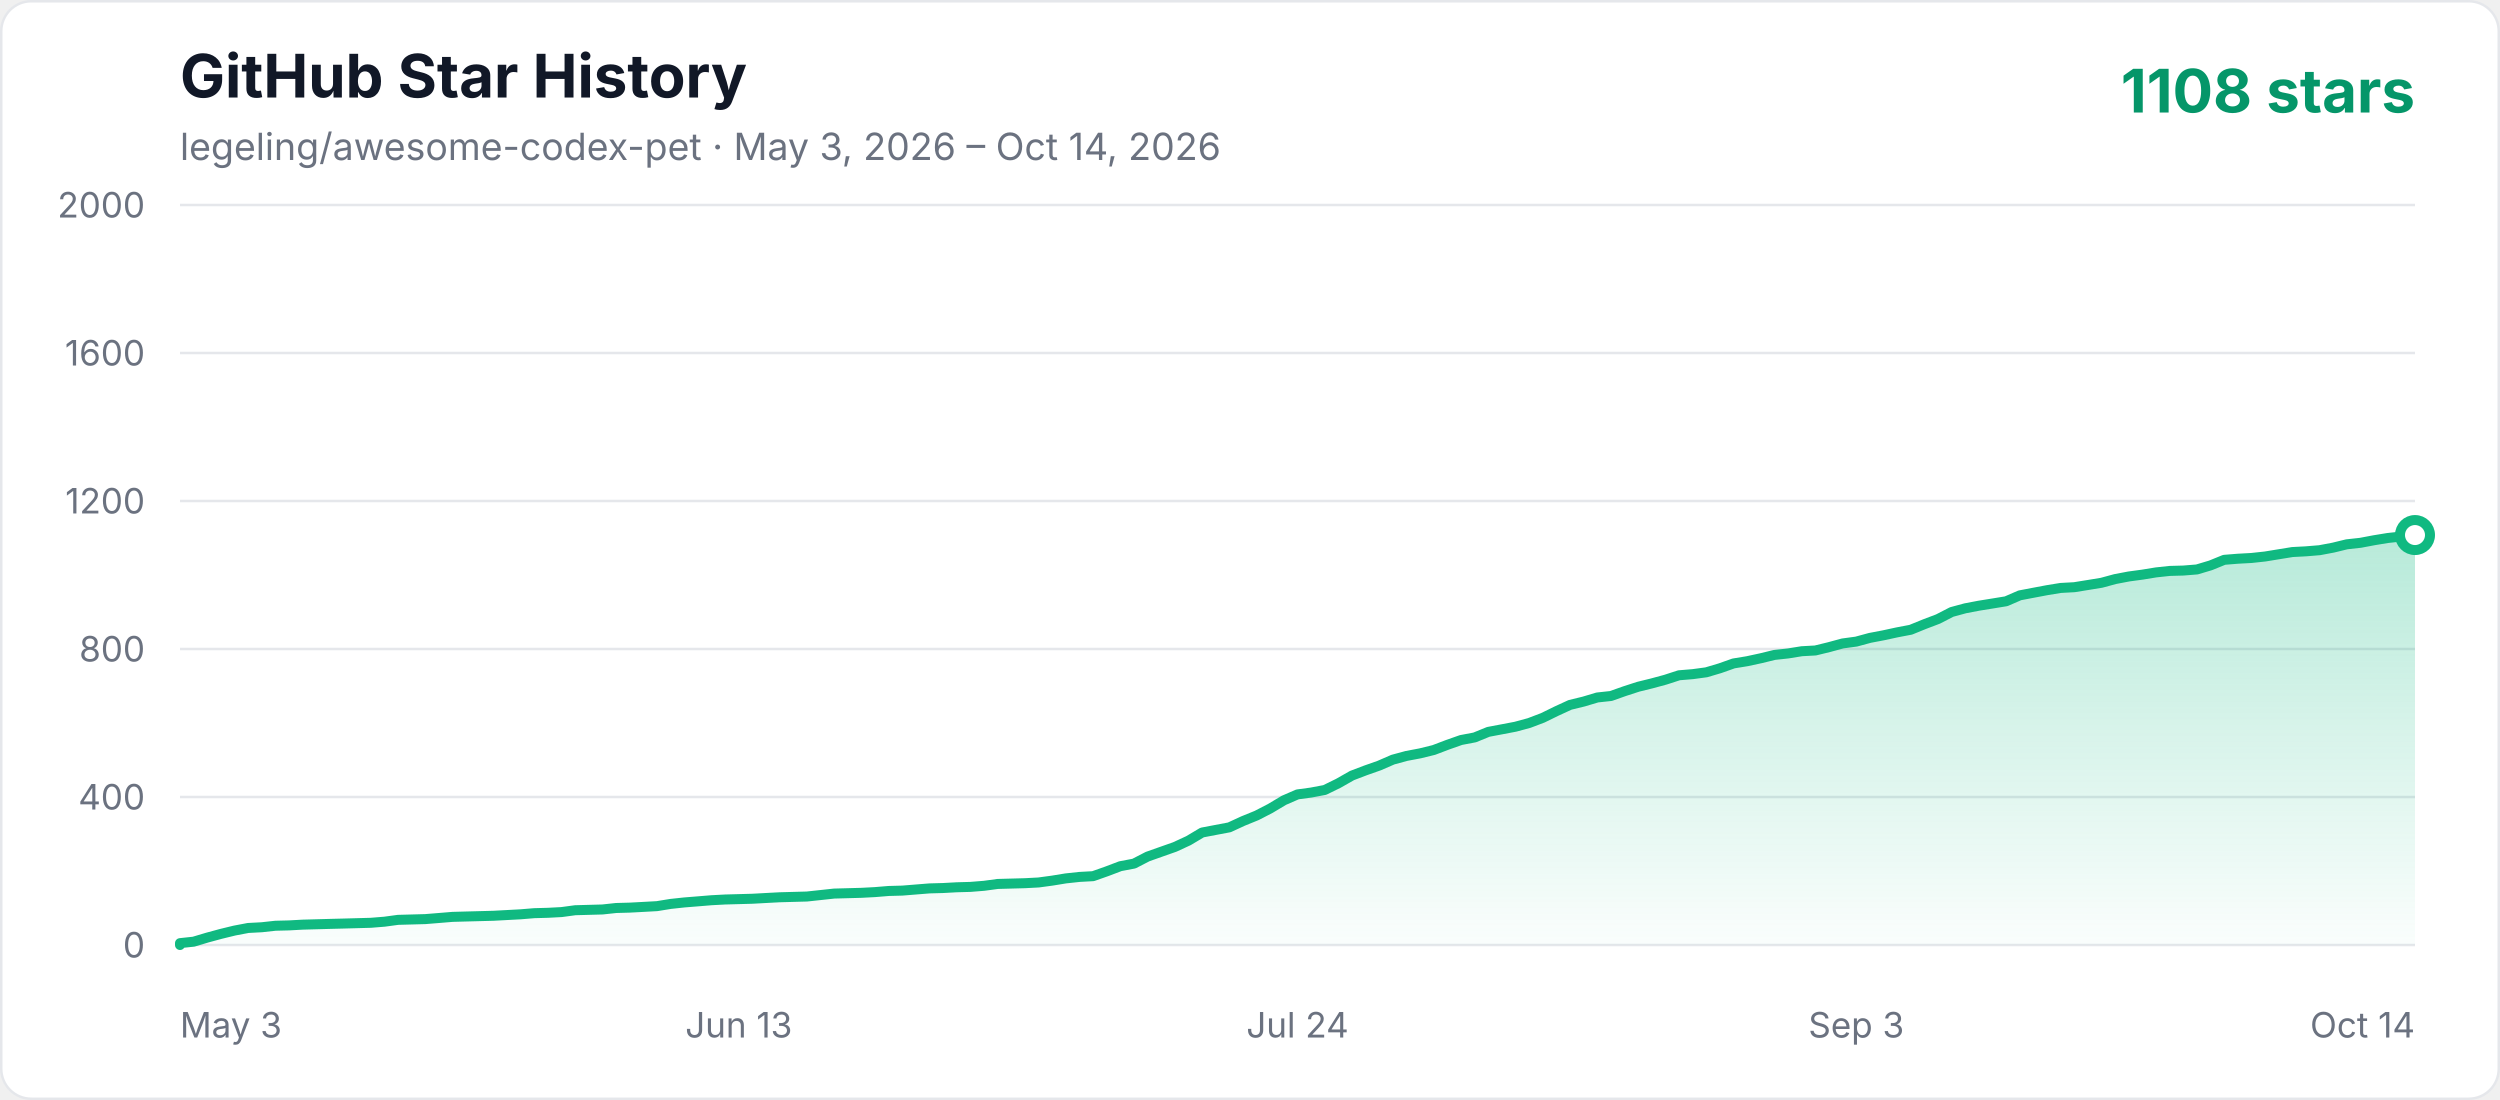
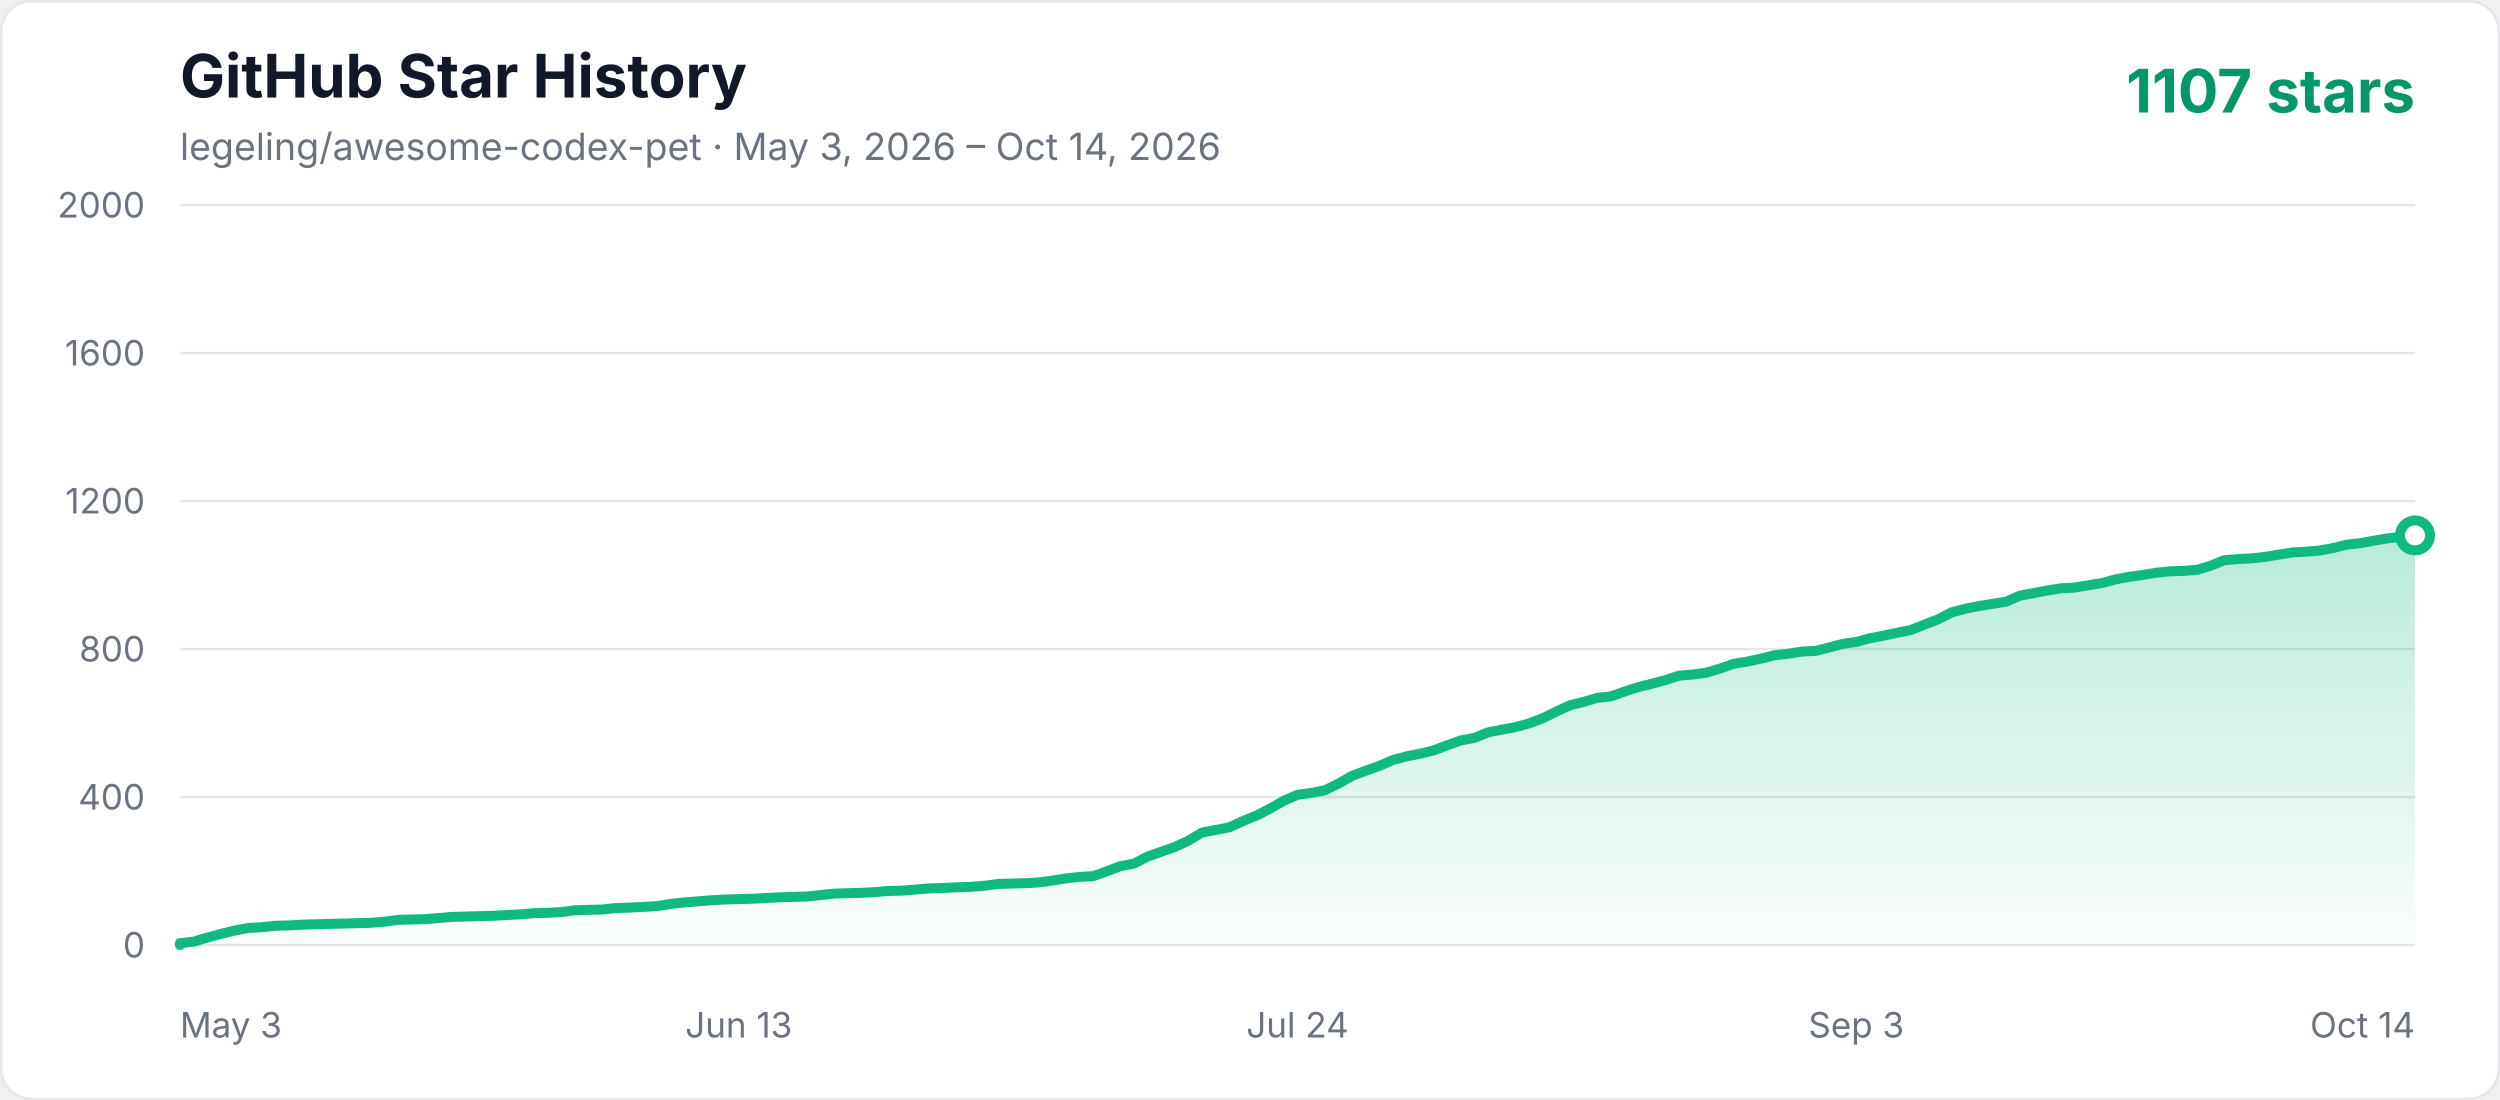
<svg xmlns="http://www.w3.org/2000/svg" width="1000" height="440" viewBox="0 0 1000 440" role="img" aria-labelledby="title description">
  <defs>
    <linearGradient id="area" x1="0" y1="0" x2="0" y2="1">
      <stop offset="0%" stop-color="#10b981" stop-opacity="0.3" />
      <stop offset="100%" stop-color="#10b981" stop-opacity="0.02" />
    </linearGradient>
    <style>
      .axis { fill: #6b7280; font: 14px -apple-system, BlinkMacSystemFont, "Segoe UI", sans-serif; }
      .title { fill: #111827; font: 700 24px -apple-system, BlinkMacSystemFont, "Segoe UI", sans-serif; }
      .subtitle { fill: #6b7280; font: 15px -apple-system, BlinkMacSystemFont, "Segoe UI", sans-serif; }
      .count { fill: #059669; font: 700 24px -apple-system, BlinkMacSystemFont, "Segoe UI", sans-serif; }
    </style>
  </defs>
  <rect x="0.5" y="0.5" width="999" height="439" rx="12" fill="#ffffff" stroke="#e5e7eb" />
  <text x="72" y="39" class="title">GitHub Star History</text>
  <text x="72" y="64" class="subtitle">legeling/awesome-codex-pet · May 3, 2026 – Oct 14, 2026</text>
-   <text x="966" y="45" text-anchor="end" class="count">1108 stars</text>
+   <text x="966" y="45" text-anchor="end" class="count">1107 stars</text>
  <line x1="72" y1="378" x2="966" y2="378" stroke="#e5e7eb" stroke-width="1" />
  <text x="58" y="383" text-anchor="end" class="axis">0</text>
  <line x1="72" y1="318.8" x2="966" y2="318.8" stroke="#e5e7eb" stroke-width="1" />
  <text x="58" y="323.8" text-anchor="end" class="axis">400</text>
  <line x1="72" y1="259.6" x2="966" y2="259.6" stroke="#e5e7eb" stroke-width="1" />
  <text x="58" y="264.6" text-anchor="end" class="axis">800</text>
  <line x1="72" y1="200.4" x2="966" y2="200.4" stroke="#e5e7eb" stroke-width="1" />
  <text x="58" y="205.4" text-anchor="end" class="axis">1200</text>
  <line x1="72" y1="141.2" x2="966" y2="141.2" stroke="#e5e7eb" stroke-width="1" />
  <text x="58" y="146.2" text-anchor="end" class="axis">1600</text>
  <line x1="72" y1="82" x2="966" y2="82" stroke="#e5e7eb" stroke-width="1" />
  <text x="58" y="87" text-anchor="end" class="axis">2000</text>
  <text x="72" y="415" text-anchor="start" class="axis">May 3</text>
  <text x="295.5" y="415" text-anchor="middle" class="axis">Jun 13</text>
  <text x="519" y="415" text-anchor="middle" class="axis">Jul 24</text>
  <text x="742.5" y="415" text-anchor="middle" class="axis">Sep 3</text>
  <text x="966" y="415" text-anchor="end" class="axis">Oct 14</text>
-   <polygon points="72,378 72.00,377.26 77.45,376.67 82.90,375.04 88.35,373.56 93.80,372.23 99.26,371.19 104.71,370.90 110.16,370.30 115.61,370.16 121.06,369.86 126.51,369.71 131.96,369.56 137.41,369.42 142.87,369.27 148.32,369.12 153.77,368.68 159.22,367.94 170.12,367.64 175.57,367.20 181.02,366.75 186.48,366.60 197.38,366.31 208.28,365.72 213.73,365.27 219.18,365.12 224.63,364.83 230.09,364.09 235.54,363.94 240.99,363.79 246.44,363.20 251.89,363.05 257.34,362.76 262.79,362.46 268.24,361.57 273.70,360.98 279.15,360.54 284.60,360.09 290.05,359.80 295.50,359.65 300.95,359.50 306.40,359.20 311.85,358.91 322.76,358.61 328.21,358.02 333.66,357.43 344.56,357.13 350.01,356.84 355.46,356.39 360.91,356.24 366.37,355.80 371.82,355.36 377.27,355.21 382.72,354.91 388.17,354.76 393.62,354.32 399.07,353.58 404.52,353.43 409.98,353.28 415.43,352.99 420.88,352.25 426.33,351.36 431.78,350.77 437.23,350.47 442.68,348.55 448.13,346.48 453.59,345.44 459.04,342.63 464.49,340.70 469.94,338.78 475.39,336.26 480.84,333.01 486.29,331.97 491.74,330.94 497.20,328.42 502.65,326.20 508.10,323.39 513.55,320.13 519.00,317.76 524.45,317.02 529.90,315.99 535.35,313.32 540.80,310.22 546.26,308.14 551.71,306.22 557.16,303.85 562.61,302.37 568.06,301.34 573.51,300.00 578.96,297.93 584.41,296.01 589.87,294.97 595.32,292.75 600.77,291.72 606.22,290.68 611.67,289.20 617.12,287.13 622.57,284.46 628.02,281.95 633.48,280.62 638.93,278.99 644.38,278.40 649.83,276.47 655.28,274.70 660.73,273.36 666.18,271.88 671.63,270.11 677.09,269.66 682.54,268.92 687.99,267.30 693.44,265.37 698.89,264.48 704.34,263.30 709.79,261.97 715.24,261.38 720.70,260.49 726.15,260.19 731.60,258.86 737.05,257.38 742.50,256.64 747.95,255.16 753.40,254.12 758.85,252.94 764.30,251.90 769.76,249.68 775.21,247.61 780.66,244.80 786.11,243.32 791.56,242.28 797.01,241.40 802.46,240.51 807.91,238.14 813.37,237.10 818.82,236.07 824.27,235.18 829.72,234.88 835.17,234.00 840.62,233.11 846.07,231.63 851.52,230.59 856.98,229.85 862.43,228.96 867.88,228.37 873.33,228.22 878.78,227.78 884.23,226.15 889.68,223.93 895.13,223.49 900.59,223.19 906.04,222.60 911.49,221.71 916.94,220.82 922.39,220.53 927.84,220.08 933.29,219.05 938.74,217.72 944.20,217.12 949.65,216.09 955.10,215.20 960.55,214.61 966.00,214.02 966.00,378" fill="url(#area)" />
-   <polyline points="72,378 72.00,377.26 77.45,376.67 82.90,375.04 88.35,373.56 93.80,372.23 99.26,371.19 104.71,370.90 110.16,370.30 115.61,370.16 121.06,369.86 126.51,369.71 131.96,369.56 137.41,369.42 142.87,369.27 148.32,369.12 153.77,368.68 159.22,367.94 170.12,367.64 175.57,367.20 181.02,366.75 186.48,366.60 197.38,366.31 208.28,365.72 213.73,365.27 219.18,365.12 224.63,364.83 230.09,364.09 235.54,363.94 240.99,363.79 246.44,363.20 251.89,363.05 257.34,362.76 262.79,362.46 268.24,361.57 273.70,360.98 279.15,360.54 284.60,360.09 290.05,359.80 295.50,359.65 300.95,359.50 306.40,359.20 311.85,358.91 322.76,358.61 328.21,358.02 333.66,357.43 344.56,357.13 350.01,356.84 355.46,356.39 360.91,356.24 366.37,355.80 371.82,355.36 377.27,355.21 382.72,354.91 388.17,354.76 393.62,354.32 399.07,353.58 404.52,353.43 409.98,353.28 415.43,352.99 420.88,352.25 426.33,351.36 431.78,350.77 437.23,350.47 442.68,348.55 448.13,346.48 453.59,345.44 459.04,342.63 464.49,340.70 469.94,338.78 475.39,336.26 480.84,333.01 486.29,331.97 491.74,330.94 497.20,328.42 502.65,326.20 508.10,323.39 513.55,320.13 519.00,317.76 524.45,317.02 529.90,315.99 535.35,313.32 540.80,310.22 546.26,308.14 551.71,306.22 557.16,303.85 562.61,302.37 568.06,301.34 573.51,300.00 578.96,297.93 584.41,296.01 589.87,294.97 595.32,292.75 600.77,291.72 606.22,290.68 611.67,289.20 617.12,287.13 622.57,284.46 628.02,281.95 633.48,280.62 638.93,278.99 644.38,278.40 649.83,276.47 655.28,274.70 660.73,273.36 666.18,271.88 671.63,270.11 677.09,269.66 682.54,268.92 687.99,267.30 693.44,265.37 698.89,264.48 704.34,263.30 709.79,261.97 715.24,261.38 720.70,260.49 726.15,260.19 731.60,258.86 737.05,257.38 742.50,256.64 747.95,255.16 753.40,254.12 758.85,252.94 764.30,251.90 769.76,249.68 775.21,247.61 780.66,244.80 786.11,243.32 791.56,242.28 797.01,241.40 802.46,240.51 807.91,238.14 813.37,237.10 818.82,236.07 824.27,235.18 829.72,234.88 835.17,234.00 840.62,233.11 846.07,231.63 851.52,230.59 856.98,229.85 862.43,228.96 867.88,228.37 873.33,228.22 878.78,227.78 884.23,226.15 889.68,223.93 895.13,223.49 900.59,223.19 906.04,222.60 911.49,221.71 916.94,220.82 922.39,220.53 927.84,220.08 933.29,219.05 938.74,217.72 944.20,217.12 949.65,216.09 955.10,215.20 960.55,214.61 966.00,214.02" fill="none" stroke="#10b981" stroke-width="4" stroke-linecap="round" stroke-linejoin="round" />
-   <circle cx="966.00" cy="214.02" r="6" fill="#ffffff" stroke="#10b981" stroke-width="4" />
+   <polygon points="72,378 72.00,377.26 77.45,376.67 82.90,375.04 88.35,373.56 93.80,372.23 99.26,371.19 104.71,370.90 110.16,370.30 115.61,370.16 121.06,369.86 126.51,369.71 131.96,369.56 137.41,369.42 142.87,369.27 148.32,369.12 153.77,368.68 159.22,367.94 170.12,367.64 175.57,367.20 181.02,366.75 186.48,366.60 197.38,366.31 208.28,365.72 213.73,365.27 219.18,365.12 224.63,364.83 230.09,364.09 235.54,363.94 240.99,363.79 246.44,363.20 251.89,363.05 257.34,362.76 262.79,362.46 268.24,361.57 273.70,360.98 279.15,360.54 284.60,360.09 290.05,359.80 295.50,359.65 300.95,359.50 306.40,359.20 311.85,358.91 322.76,358.61 328.21,358.02 333.66,357.43 344.56,357.13 350.01,356.84 355.46,356.39 360.91,356.24 366.37,355.80 371.82,355.36 377.27,355.21 382.72,354.91 388.17,354.76 393.62,354.32 399.07,353.58 404.52,353.43 409.98,353.28 415.43,352.99 420.88,352.25 426.33,351.36 431.78,350.77 437.23,350.47 442.68,348.55 448.13,346.48 453.59,345.44 459.04,342.63 464.49,340.70 469.94,338.78 475.39,336.26 480.84,333.01 486.29,331.97 491.74,330.94 497.20,328.42 502.65,326.20 508.10,323.39 513.55,320.28 519.00,317.91 524.45,317.17 529.90,316.14 535.35,313.47 540.80,310.36 546.26,308.29 551.71,306.37 557.16,304.00 562.61,302.52 568.06,301.48 573.51,300.15 578.96,298.08 584.41,296.16 589.87,295.12 595.32,292.90 600.77,291.86 606.22,290.83 611.67,289.35 617.12,287.28 622.57,284.61 628.02,282.10 633.48,280.76 638.93,279.14 644.38,278.54 649.83,276.62 655.28,274.84 660.73,273.51 666.18,272.03 671.63,270.26 677.09,269.81 682.54,269.07 687.99,267.44 693.44,265.52 698.89,264.63 704.34,263.45 709.79,262.12 715.24,261.52 720.70,260.64 726.15,260.34 731.60,259.01 737.05,257.53 742.50,256.79 747.95,255.31 753.40,254.27 758.85,253.09 764.30,252.05 769.76,249.83 775.21,247.76 780.66,244.95 786.11,243.47 791.56,242.43 797.01,241.54 802.46,240.66 807.91,238.29 813.37,237.25 818.82,236.22 824.27,235.33 829.72,235.03 835.17,234.14 840.62,233.26 846.07,231.78 851.52,230.74 856.98,230.00 862.43,229.11 867.88,228.52 873.33,228.37 878.78,227.93 884.23,226.30 889.68,224.08 895.13,223.64 900.59,223.34 906.04,222.75 911.49,221.86 916.94,220.97 922.39,220.68 927.84,220.23 933.29,219.20 938.74,217.86 944.20,217.27 949.65,216.24 955.10,215.35 960.55,214.76 966.00,214.16 966.00,378" fill="url(#area)" />
+   <polyline points="72,378 72.00,377.26 77.45,376.67 82.90,375.04 88.35,373.56 93.80,372.23 99.26,371.19 104.71,370.90 110.16,370.30 115.61,370.16 121.06,369.86 126.51,369.71 131.96,369.56 137.41,369.42 142.87,369.27 148.32,369.12 153.77,368.68 159.22,367.94 170.12,367.64 175.57,367.20 181.02,366.75 186.48,366.60 197.38,366.31 208.28,365.72 213.73,365.27 219.18,365.12 224.63,364.83 230.09,364.09 235.54,363.94 240.99,363.79 246.44,363.20 251.89,363.05 257.34,362.76 262.79,362.46 268.24,361.57 273.70,360.98 279.15,360.54 284.60,360.09 290.05,359.80 295.50,359.65 300.95,359.50 306.40,359.20 311.85,358.91 322.76,358.61 328.21,358.02 333.66,357.43 344.56,357.13 350.01,356.84 355.46,356.39 360.91,356.24 366.37,355.80 371.82,355.36 377.27,355.21 382.72,354.91 388.17,354.76 393.62,354.32 399.07,353.58 404.52,353.43 409.98,353.28 415.43,352.99 420.88,352.25 426.33,351.36 431.78,350.77 437.23,350.47 442.68,348.55 448.13,346.48 453.59,345.44 459.04,342.63 464.49,340.70 469.94,338.78 475.39,336.26 480.84,333.01 486.29,331.97 491.74,330.94 497.20,328.42 502.65,326.20 508.10,323.39 513.55,320.28 519.00,317.91 524.45,317.17 529.90,316.14 535.35,313.47 540.80,310.36 546.26,308.29 551.71,306.37 557.16,304.00 562.61,302.52 568.06,301.48 573.51,300.15 578.96,298.08 584.41,296.16 589.87,295.12 595.32,292.90 600.77,291.86 606.22,290.83 611.67,289.35 617.12,287.28 622.57,284.61 628.02,282.10 633.48,280.76 638.93,279.14 644.38,278.54 649.83,276.62 655.28,274.84 660.73,273.51 666.18,272.03 671.63,270.26 677.09,269.81 682.54,269.07 687.99,267.44 693.44,265.52 698.89,264.63 704.34,263.45 709.79,262.12 715.24,261.52 720.70,260.64 726.15,260.34 731.60,259.01 737.05,257.53 742.50,256.79 747.95,255.31 753.40,254.27 758.85,253.09 764.30,252.05 769.76,249.83 775.21,247.76 780.66,244.95 786.11,243.47 791.56,242.43 797.01,241.54 802.46,240.66 807.91,238.29 813.37,237.25 818.82,236.22 824.27,235.33 829.72,235.03 835.17,234.14 840.62,233.26 846.07,231.78 851.52,230.74 856.98,230.00 862.43,229.11 867.88,228.52 873.33,228.37 878.78,227.93 884.23,226.30 889.68,224.08 895.13,223.64 900.59,223.34 906.04,222.75 911.49,221.86 916.94,220.97 922.39,220.68 927.84,220.23 933.29,219.20 938.74,217.86 944.20,217.27 949.65,216.24 955.10,215.35 960.55,214.76 966.00,214.16" fill="none" stroke="#10b981" stroke-width="4" stroke-linecap="round" stroke-linejoin="round" />
+   <circle cx="966.00" cy="214.16" r="6" fill="#ffffff" stroke="#10b981" stroke-width="4" />
</svg>
